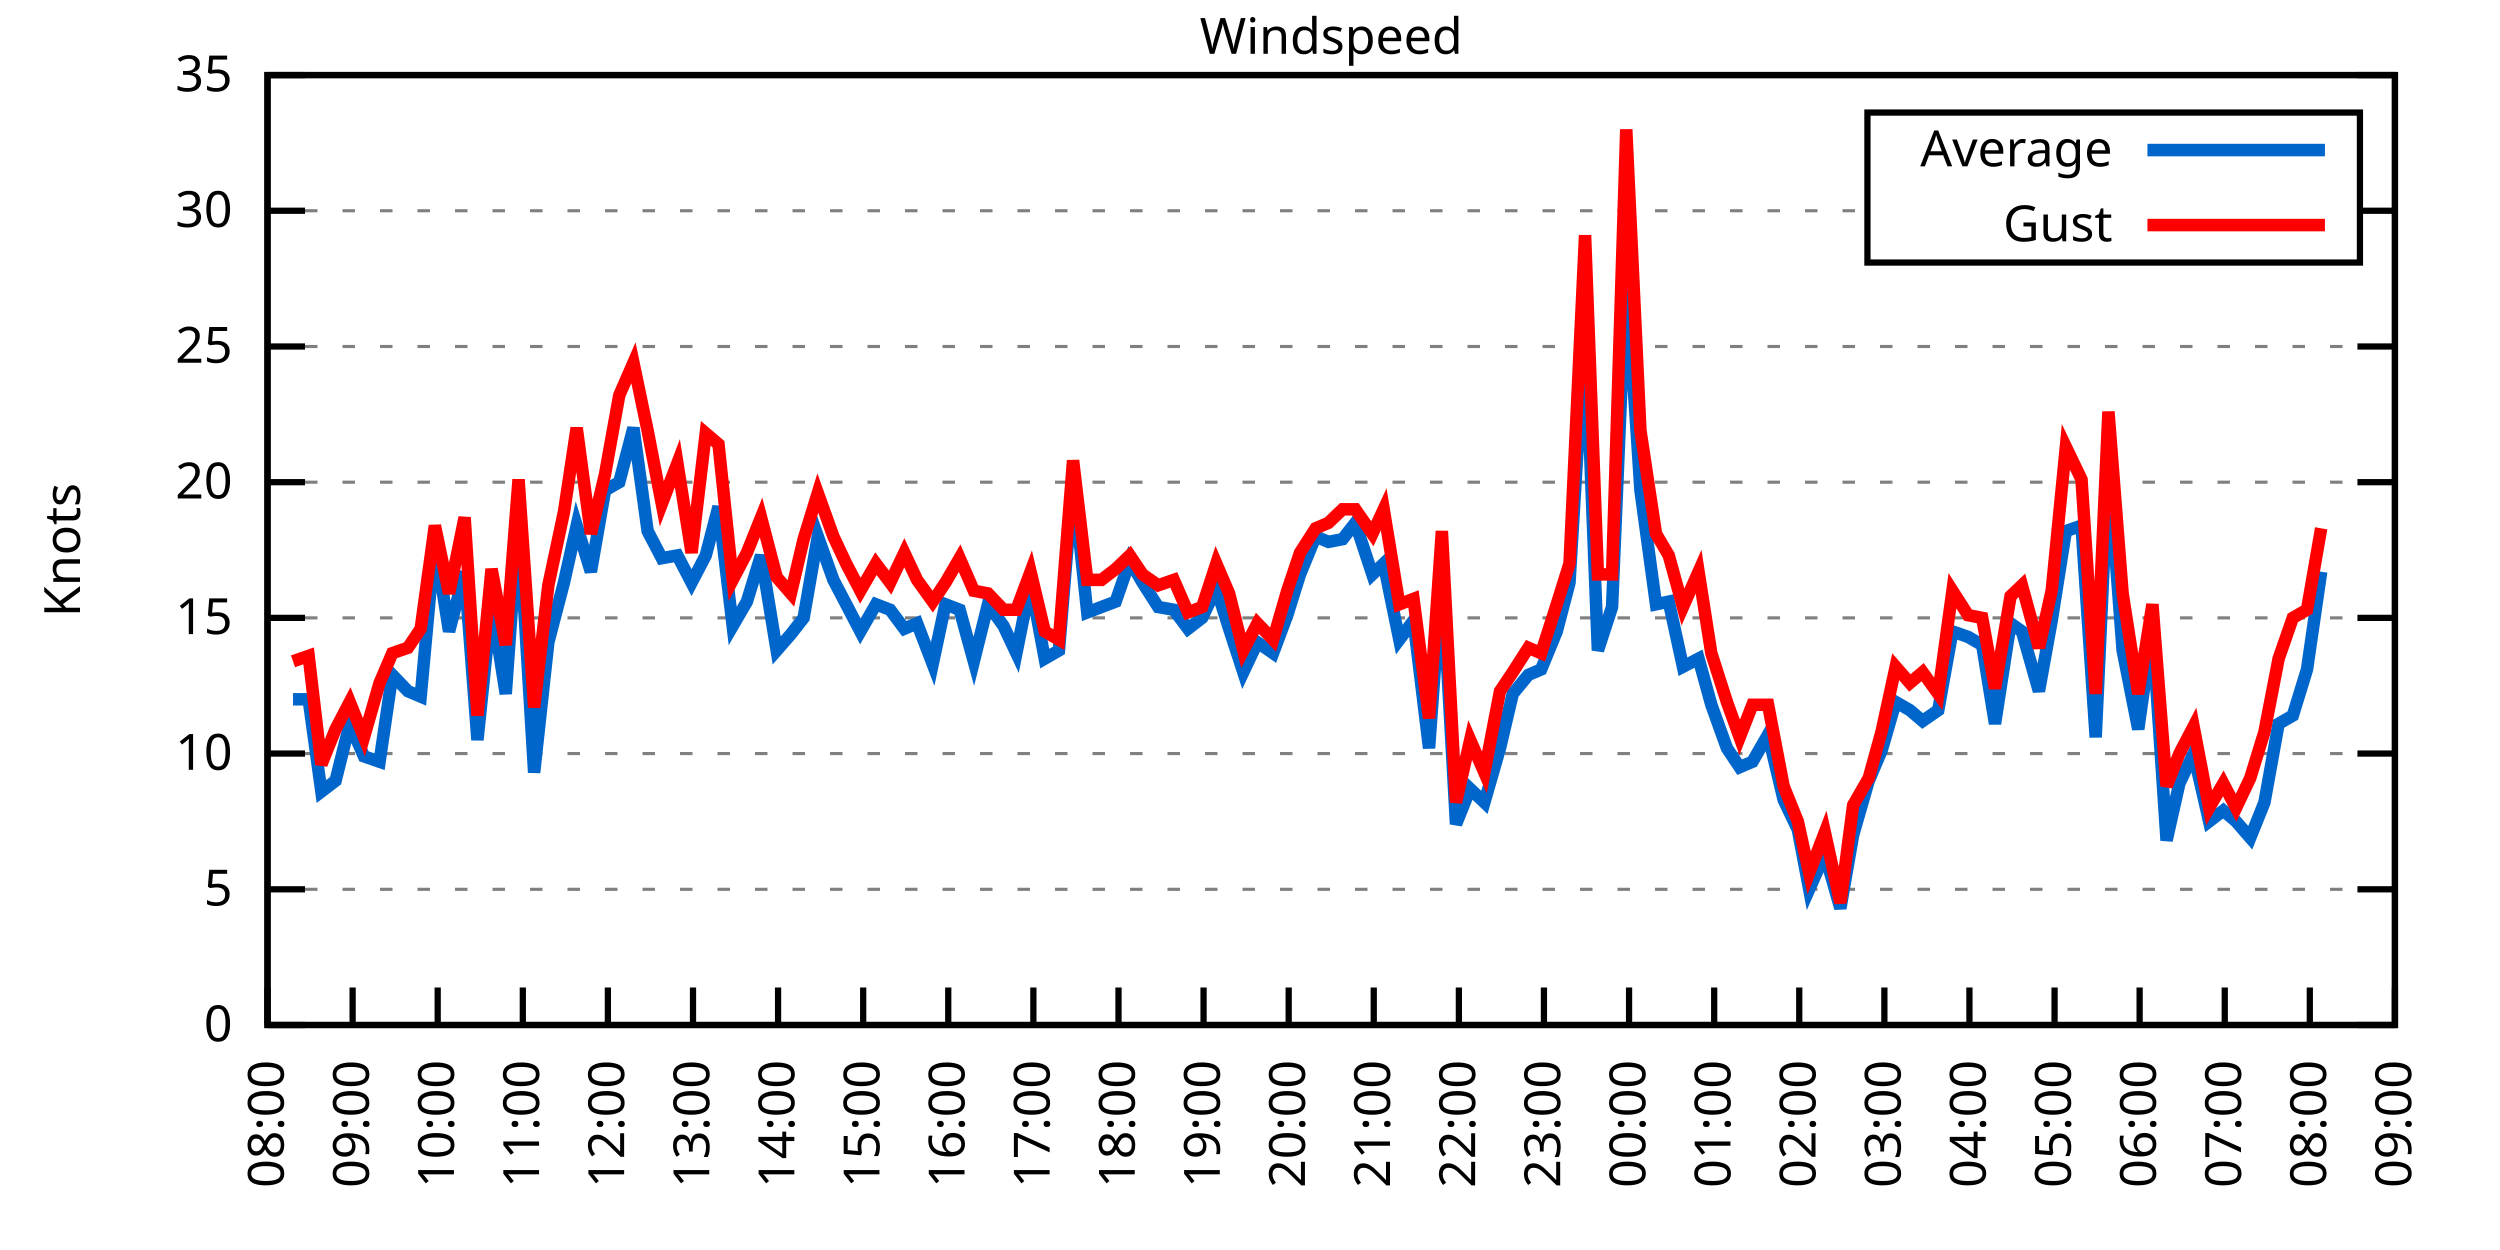
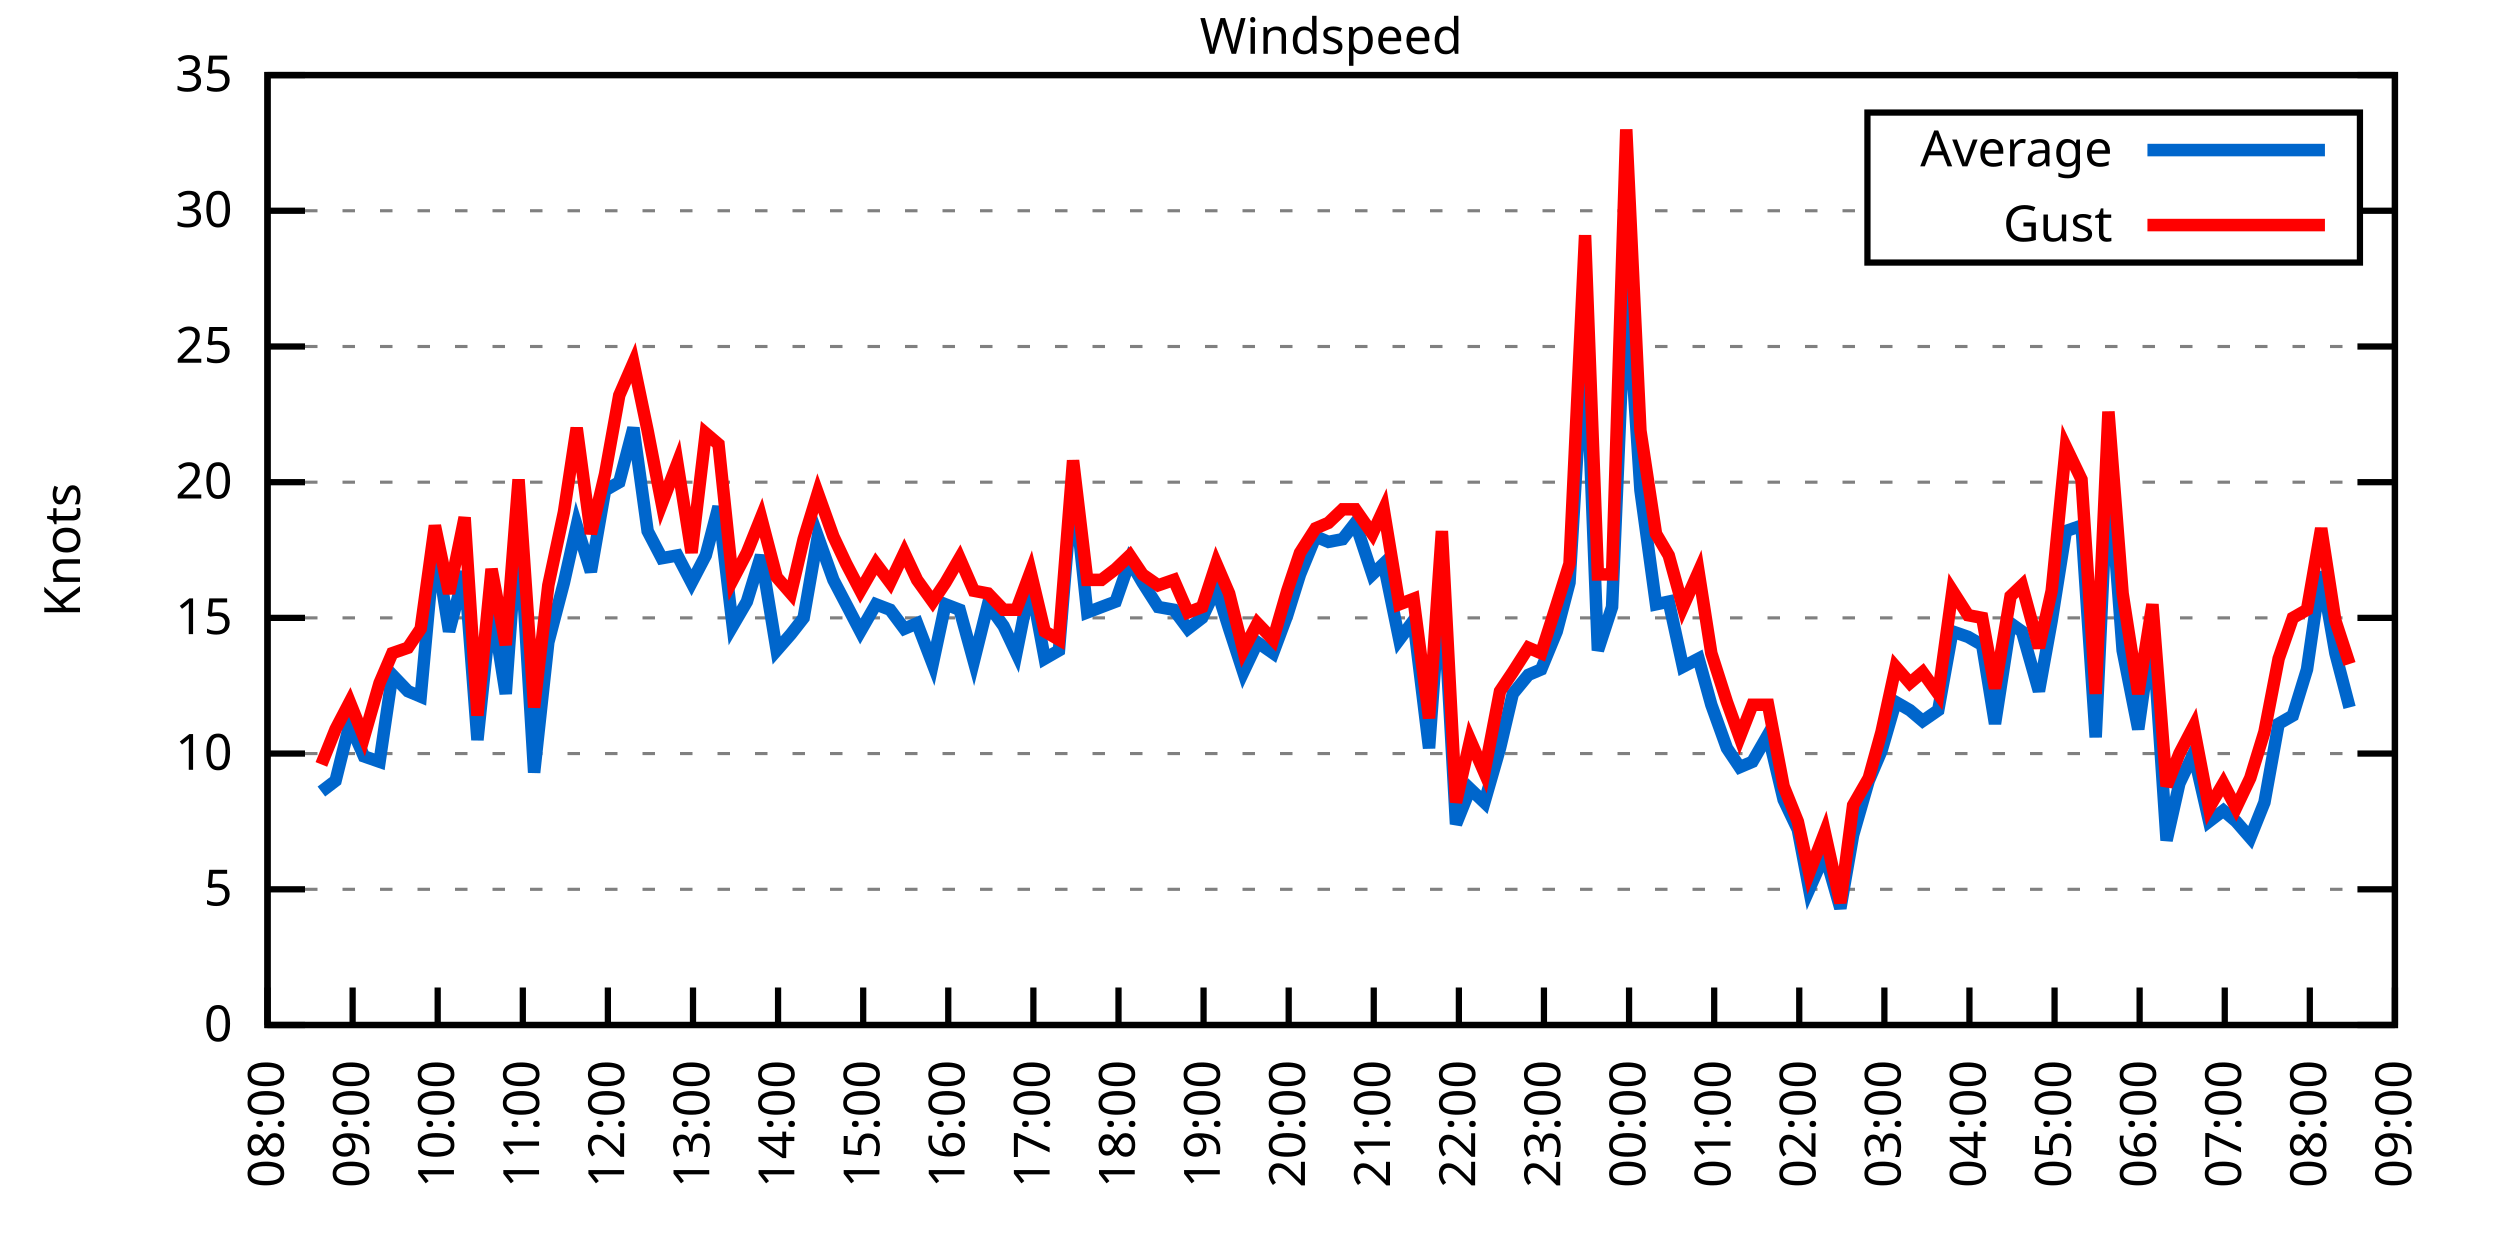
<svg xmlns="http://www.w3.org/2000/svg" xmlns:xlink="http://www.w3.org/1999/xlink" width="400" height="200" viewBox="0 0 400 200">
  <g id="gnuplot_canvas">
    <rect x="0" y="0" width="400" height="200" fill="none" />
    <defs>
      <circle id="gpDot" r="0.5" stroke-width="0.5" stroke="currentColor" />
      <path id="gpPt0" stroke-width="0.333" stroke="currentColor" d="M-1,0 h2 M0,-1 v2" />
      <path id="gpPt1" stroke-width="0.333" stroke="currentColor" d="M-1,-1 L1,1 M1,-1 L-1,1" />
      <path id="gpPt2" stroke-width="0.333" stroke="currentColor" d="M-1,0 L1,0 M0,-1 L0,1 M-1,-1 L1,1 M-1,1 L1,-1" />
      <rect id="gpPt3" stroke-width="0.333" stroke="currentColor" x="-1" y="-1" width="2" height="2" />
      <rect id="gpPt4" stroke-width="0.333" stroke="currentColor" fill="currentColor" x="-1" y="-1" width="2" height="2" />
      <circle id="gpPt5" stroke-width="0.333" stroke="currentColor" cx="0" cy="0" r="1" />
      <use xlink:href="#gpPt5" id="gpPt6" fill="currentColor" stroke="none" />
      <path id="gpPt7" stroke-width="0.333" stroke="currentColor" d="M0,-1.33 L-1.33,0.67 L1.33,0.67 z" />
      <use xlink:href="#gpPt7" id="gpPt8" fill="currentColor" stroke="none" />
      <use xlink:href="#gpPt7" id="gpPt9" stroke="currentColor" transform="rotate(180)" />
      <use xlink:href="#gpPt9" id="gpPt10" fill="currentColor" stroke="none" />
      <use xlink:href="#gpPt3" id="gpPt11" stroke="currentColor" transform="rotate(45)" />
      <use xlink:href="#gpPt11" id="gpPt12" fill="currentColor" stroke="none" />
      <path id="gpPt13" stroke-width="0.333" stroke="currentColor" d="M0,1.330 L1.265,0.411 L0.782,-1.067 L-0.782,-1.076 L-1.265,0.411 z" />
      <use xlink:href="#gpPt13" id="gpPt14" fill="currentColor" stroke="none" />
      <filter id="textbox" filterUnits="objectBoundingBox" x="0" y="0" height="1" width="1">
        <feFlood flood-color="white" flood-opacity="1" result="bgnd" />
        <feComposite in="SourceGraphic" in2="bgnd" operator="atop" />
      </filter>
      <filter id="greybox" filterUnits="objectBoundingBox" x="0" y="0" height="1" width="1">
        <feFlood flood-color="lightgrey" flood-opacity="1" result="grey" />
        <feComposite in="SourceGraphic" in2="grey" operator="atop" />
      </filter>
    </defs>
    <g fill="none" color="white" stroke="currentColor" stroke-width="1.00" stroke-linecap="butt" stroke-linejoin="miter">
</g>
    <g fill="none" color="black" stroke="currentColor" stroke-width="1.00" stroke-linecap="butt" stroke-linejoin="miter">
      <g stroke="none" shape-rendering="crispEdges">
        <polygon fill="rgb(255, 255, 255)" points="42.80,164.00 383.18,164.00 383.18,12.02 42.80,12.02 " />
      </g>
    </g>
    <g fill="none" color="black" stroke="currentColor" stroke-width="1.00" stroke-linecap="butt" stroke-linejoin="miter">
</g>
    <g fill="none" color="black" stroke="black" stroke-width="0.50" stroke-linecap="butt" stroke-linejoin="miter">
</g>
    <g fill="none" color="gray" stroke="currentColor" stroke-width="0.50" stroke-linecap="butt" stroke-linejoin="miter">
      <path stroke="gray" stroke-dasharray="2,4" class="gridline" d="M42.80,164.00 L383.19,164.00  " />
    </g>
    <g fill="none" color="gray" stroke="gray" stroke-width="1.00" stroke-linecap="butt" stroke-linejoin="miter">
</g>
    <g fill="none" color="black" stroke="currentColor" stroke-width="1.00" stroke-linecap="butt" stroke-linejoin="miter">
      <path stroke="black" d="M42.80,164.00 L48.80,164.00 M383.19,164.00 L377.19,164.00  " />
      <g transform="translate(37.20,166.60)" stroke="none" fill="black" font-family="Sans" font-size="8.00" text-anchor="end">
        <text>
          <tspan font-family="Sans"> 0</tspan>
        </text>
      </g>
    </g>
    <g fill="none" color="black" stroke="currentColor" stroke-width="1.00" stroke-linecap="butt" stroke-linejoin="miter">
</g>
    <g fill="none" color="black" stroke="black" stroke-width="0.50" stroke-linecap="butt" stroke-linejoin="miter">
</g>
    <g fill="none" color="gray" stroke="currentColor" stroke-width="0.50" stroke-linecap="butt" stroke-linejoin="miter">
      <path stroke="gray" stroke-dasharray="2,4" class="gridline" d="M42.80,142.29 L383.19,142.29  " />
    </g>
    <g fill="none" color="gray" stroke="gray" stroke-width="1.00" stroke-linecap="butt" stroke-linejoin="miter">
</g>
    <g fill="none" color="black" stroke="currentColor" stroke-width="1.00" stroke-linecap="butt" stroke-linejoin="miter">
      <path stroke="black" d="M42.80,142.29 L48.80,142.29 M383.19,142.29 L377.19,142.29  " />
      <g transform="translate(37.20,144.89)" stroke="none" fill="black" font-family="Sans" font-size="8.00" text-anchor="end">
        <text>
          <tspan font-family="Sans"> 5</tspan>
        </text>
      </g>
    </g>
    <g fill="none" color="black" stroke="currentColor" stroke-width="1.00" stroke-linecap="butt" stroke-linejoin="miter">
</g>
    <g fill="none" color="black" stroke="black" stroke-width="0.50" stroke-linecap="butt" stroke-linejoin="miter">
</g>
    <g fill="none" color="gray" stroke="currentColor" stroke-width="0.50" stroke-linecap="butt" stroke-linejoin="miter">
      <path stroke="gray" stroke-dasharray="2,4" class="gridline" d="M42.80,120.57 L383.19,120.57  " />
    </g>
    <g fill="none" color="gray" stroke="gray" stroke-width="1.00" stroke-linecap="butt" stroke-linejoin="miter">
</g>
    <g fill="none" color="black" stroke="currentColor" stroke-width="1.00" stroke-linecap="butt" stroke-linejoin="miter">
      <path stroke="black" d="M42.80,120.57 L48.80,120.57 M383.19,120.57 L377.19,120.57  " />
      <g transform="translate(37.20,123.17)" stroke="none" fill="black" font-family="Sans" font-size="8.00" text-anchor="end">
        <text>
          <tspan font-family="Sans"> 10</tspan>
        </text>
      </g>
    </g>
    <g fill="none" color="black" stroke="currentColor" stroke-width="1.00" stroke-linecap="butt" stroke-linejoin="miter">
</g>
    <g fill="none" color="black" stroke="black" stroke-width="0.50" stroke-linecap="butt" stroke-linejoin="miter">
</g>
    <g fill="none" color="gray" stroke="currentColor" stroke-width="0.50" stroke-linecap="butt" stroke-linejoin="miter">
      <path stroke="gray" stroke-dasharray="2,4" class="gridline" d="M42.80,98.86 L383.19,98.86  " />
    </g>
    <g fill="none" color="gray" stroke="gray" stroke-width="1.00" stroke-linecap="butt" stroke-linejoin="miter">
</g>
    <g fill="none" color="black" stroke="currentColor" stroke-width="1.00" stroke-linecap="butt" stroke-linejoin="miter">
      <path stroke="black" d="M42.80,98.86 L48.80,98.86 M383.19,98.86 L377.19,98.86  " />
      <g transform="translate(37.20,101.46)" stroke="none" fill="black" font-family="Sans" font-size="8.00" text-anchor="end">
        <text>
          <tspan font-family="Sans"> 15</tspan>
        </text>
      </g>
    </g>
    <g fill="none" color="black" stroke="currentColor" stroke-width="1.00" stroke-linecap="butt" stroke-linejoin="miter">
</g>
    <g fill="none" color="black" stroke="black" stroke-width="0.50" stroke-linecap="butt" stroke-linejoin="miter">
</g>
    <g fill="none" color="gray" stroke="currentColor" stroke-width="0.50" stroke-linecap="butt" stroke-linejoin="miter">
      <path stroke="gray" stroke-dasharray="2,4" class="gridline" d="M42.80,77.15 L383.19,77.15  " />
    </g>
    <g fill="none" color="gray" stroke="gray" stroke-width="1.00" stroke-linecap="butt" stroke-linejoin="miter">
</g>
    <g fill="none" color="black" stroke="currentColor" stroke-width="1.00" stroke-linecap="butt" stroke-linejoin="miter">
      <path stroke="black" d="M42.80,77.15 L48.80,77.15 M383.19,77.15 L377.19,77.15  " />
      <g transform="translate(37.20,79.75)" stroke="none" fill="black" font-family="Sans" font-size="8.00" text-anchor="end">
        <text>
          <tspan font-family="Sans"> 20</tspan>
        </text>
      </g>
    </g>
    <g fill="none" color="black" stroke="currentColor" stroke-width="1.00" stroke-linecap="butt" stroke-linejoin="miter">
</g>
    <g fill="none" color="black" stroke="black" stroke-width="0.50" stroke-linecap="butt" stroke-linejoin="miter">
</g>
    <g fill="none" color="gray" stroke="currentColor" stroke-width="0.50" stroke-linecap="butt" stroke-linejoin="miter">
      <path stroke="gray" stroke-dasharray="2,4" class="gridline" d="M42.80,55.44 L383.19,55.44  " />
    </g>
    <g fill="none" color="gray" stroke="gray" stroke-width="1.00" stroke-linecap="butt" stroke-linejoin="miter">
</g>
    <g fill="none" color="black" stroke="currentColor" stroke-width="1.00" stroke-linecap="butt" stroke-linejoin="miter">
      <path stroke="black" d="M42.80,55.44 L48.80,55.44 M383.19,55.44 L377.19,55.44  " />
      <g transform="translate(37.20,58.04)" stroke="none" fill="black" font-family="Sans" font-size="8.00" text-anchor="end">
        <text>
          <tspan font-family="Sans"> 25</tspan>
        </text>
      </g>
    </g>
    <g fill="none" color="black" stroke="currentColor" stroke-width="1.00" stroke-linecap="butt" stroke-linejoin="miter">
</g>
    <g fill="none" color="black" stroke="black" stroke-width="0.50" stroke-linecap="butt" stroke-linejoin="miter">
</g>
    <g fill="none" color="gray" stroke="currentColor" stroke-width="0.50" stroke-linecap="butt" stroke-linejoin="miter">
      <path stroke="gray" stroke-dasharray="2,4" class="gridline" d="M42.80,33.72 L298.79,33.72 M377.59,33.72 L383.19,33.72  " />
    </g>
    <g fill="none" color="gray" stroke="gray" stroke-width="1.00" stroke-linecap="butt" stroke-linejoin="miter">
</g>
    <g fill="none" color="black" stroke="currentColor" stroke-width="1.00" stroke-linecap="butt" stroke-linejoin="miter">
      <path stroke="black" d="M42.80,33.72 L48.80,33.72 M383.19,33.72 L377.19,33.72  " />
      <g transform="translate(37.20,36.32)" stroke="none" fill="black" font-family="Sans" font-size="8.00" text-anchor="end">
        <text>
          <tspan font-family="Sans"> 30</tspan>
        </text>
      </g>
    </g>
    <g fill="none" color="black" stroke="currentColor" stroke-width="1.00" stroke-linecap="butt" stroke-linejoin="miter">
</g>
    <g fill="none" color="black" stroke="black" stroke-width="0.50" stroke-linecap="butt" stroke-linejoin="miter">
</g>
    <g fill="none" color="gray" stroke="currentColor" stroke-width="0.50" stroke-linecap="butt" stroke-linejoin="miter">
      <path stroke="gray" stroke-dasharray="2,4" class="gridline" d="M42.80,12.01 L383.19,12.01  " />
    </g>
    <g fill="none" color="gray" stroke="gray" stroke-width="1.00" stroke-linecap="butt" stroke-linejoin="miter">
</g>
    <g fill="none" color="black" stroke="currentColor" stroke-width="1.00" stroke-linecap="butt" stroke-linejoin="miter">
      <path stroke="black" d="M42.80,12.01 L48.80,12.01 M383.19,12.01 L377.19,12.01  " />
      <g transform="translate(37.20,14.61)" stroke="none" fill="black" font-family="Sans" font-size="8.00" text-anchor="end">
        <text>
          <tspan font-family="Sans"> 35</tspan>
        </text>
      </g>
    </g>
    <g fill="none" color="black" stroke="currentColor" stroke-width="1.00" stroke-linecap="butt" stroke-linejoin="miter">
      <path stroke="black" d="M42.80,164.00 L42.80,158.00  " />
      <g transform="translate(45.40,169.60) rotate(270.00)" stroke="none" fill="black" font-family="Sans" font-size="8.00" text-anchor="end">
        <text>
          <tspan font-family="Sans">08:00</tspan>
        </text>
      </g>
    </g>
    <g fill="none" color="black" stroke="currentColor" stroke-width="1.00" stroke-linecap="butt" stroke-linejoin="miter">
      <path stroke="black" d="M56.42,164.00 L56.42,158.00  " />
      <g transform="translate(59.02,169.60) rotate(270.00)" stroke="none" fill="black" font-family="Sans" font-size="8.00" text-anchor="end">
        <text>
          <tspan font-family="Sans">09:00</tspan>
        </text>
      </g>
    </g>
    <g fill="none" color="black" stroke="currentColor" stroke-width="1.00" stroke-linecap="butt" stroke-linejoin="miter">
      <path stroke="black" d="M70.03,164.00 L70.03,158.00  " />
      <g transform="translate(72.63,169.60) rotate(270.00)" stroke="none" fill="black" font-family="Sans" font-size="8.00" text-anchor="end">
        <text>
          <tspan font-family="Sans">10:00</tspan>
        </text>
      </g>
    </g>
    <g fill="none" color="black" stroke="currentColor" stroke-width="1.00" stroke-linecap="butt" stroke-linejoin="miter">
      <path stroke="black" d="M83.65,164.00 L83.65,158.00  " />
      <g transform="translate(86.25,169.60) rotate(270.00)" stroke="none" fill="black" font-family="Sans" font-size="8.00" text-anchor="end">
        <text>
          <tspan font-family="Sans">11:00</tspan>
        </text>
      </g>
    </g>
    <g fill="none" color="black" stroke="currentColor" stroke-width="1.00" stroke-linecap="butt" stroke-linejoin="miter">
      <path stroke="black" d="M97.26,164.00 L97.26,158.00  " />
      <g transform="translate(99.86,169.60) rotate(270.00)" stroke="none" fill="black" font-family="Sans" font-size="8.00" text-anchor="end">
        <text>
          <tspan font-family="Sans">12:00</tspan>
        </text>
      </g>
    </g>
    <g fill="none" color="black" stroke="currentColor" stroke-width="1.00" stroke-linecap="butt" stroke-linejoin="miter">
      <path stroke="black" d="M110.88,164.00 L110.88,158.00  " />
      <g transform="translate(113.48,169.60) rotate(270.00)" stroke="none" fill="black" font-family="Sans" font-size="8.00" text-anchor="end">
        <text>
          <tspan font-family="Sans">13:00</tspan>
        </text>
      </g>
    </g>
    <g fill="none" color="black" stroke="currentColor" stroke-width="1.00" stroke-linecap="butt" stroke-linejoin="miter">
      <path stroke="black" d="M124.49,164.00 L124.49,158.00  " />
      <g transform="translate(127.09,169.60) rotate(270.00)" stroke="none" fill="black" font-family="Sans" font-size="8.00" text-anchor="end">
        <text>
          <tspan font-family="Sans">14:00</tspan>
        </text>
      </g>
    </g>
    <g fill="none" color="black" stroke="currentColor" stroke-width="1.00" stroke-linecap="butt" stroke-linejoin="miter">
      <path stroke="black" d="M138.11,164.00 L138.11,158.00  " />
      <g transform="translate(140.71,169.60) rotate(270.00)" stroke="none" fill="black" font-family="Sans" font-size="8.00" text-anchor="end">
        <text>
          <tspan font-family="Sans">15:00</tspan>
        </text>
      </g>
    </g>
    <g fill="none" color="black" stroke="currentColor" stroke-width="1.00" stroke-linecap="butt" stroke-linejoin="miter">
      <path stroke="black" d="M151.72,164.00 L151.72,158.00  " />
      <g transform="translate(154.32,169.60) rotate(270.00)" stroke="none" fill="black" font-family="Sans" font-size="8.00" text-anchor="end">
        <text>
          <tspan font-family="Sans">16:00</tspan>
        </text>
      </g>
    </g>
    <g fill="none" color="black" stroke="currentColor" stroke-width="1.00" stroke-linecap="butt" stroke-linejoin="miter">
      <path stroke="black" d="M165.34,164.00 L165.34,158.00  " />
      <g transform="translate(167.94,169.60) rotate(270.00)" stroke="none" fill="black" font-family="Sans" font-size="8.00" text-anchor="end">
        <text>
          <tspan font-family="Sans">17:00</tspan>
        </text>
      </g>
    </g>
    <g fill="none" color="black" stroke="currentColor" stroke-width="1.00" stroke-linecap="butt" stroke-linejoin="miter">
      <path stroke="black" d="M178.96,164.00 L178.96,158.00  " />
      <g transform="translate(181.56,169.60) rotate(270.00)" stroke="none" fill="black" font-family="Sans" font-size="8.00" text-anchor="end">
        <text>
          <tspan font-family="Sans">18:00</tspan>
        </text>
      </g>
    </g>
    <g fill="none" color="black" stroke="currentColor" stroke-width="1.00" stroke-linecap="butt" stroke-linejoin="miter">
      <path stroke="black" d="M192.57,164.00 L192.57,158.00  " />
      <g transform="translate(195.17,169.60) rotate(270.00)" stroke="none" fill="black" font-family="Sans" font-size="8.00" text-anchor="end">
        <text>
          <tspan font-family="Sans">19:00</tspan>
        </text>
      </g>
    </g>
    <g fill="none" color="black" stroke="currentColor" stroke-width="1.00" stroke-linecap="butt" stroke-linejoin="miter">
      <path stroke="black" d="M206.19,164.00 L206.19,158.00  " />
      <g transform="translate(208.79,169.60) rotate(270.00)" stroke="none" fill="black" font-family="Sans" font-size="8.00" text-anchor="end">
        <text>
          <tspan font-family="Sans">20:00</tspan>
        </text>
      </g>
    </g>
    <g fill="none" color="black" stroke="currentColor" stroke-width="1.00" stroke-linecap="butt" stroke-linejoin="miter">
      <path stroke="black" d="M219.80,164.00 L219.80,158.00  " />
      <g transform="translate(222.40,169.60) rotate(270.00)" stroke="none" fill="black" font-family="Sans" font-size="8.00" text-anchor="end">
        <text>
          <tspan font-family="Sans">21:00</tspan>
        </text>
      </g>
    </g>
    <g fill="none" color="black" stroke="currentColor" stroke-width="1.00" stroke-linecap="butt" stroke-linejoin="miter">
      <path stroke="black" d="M233.42,164.00 L233.42,158.00  " />
      <g transform="translate(236.02,169.60) rotate(270.00)" stroke="none" fill="black" font-family="Sans" font-size="8.00" text-anchor="end">
        <text>
          <tspan font-family="Sans">22:00</tspan>
        </text>
      </g>
    </g>
    <g fill="none" color="black" stroke="currentColor" stroke-width="1.00" stroke-linecap="butt" stroke-linejoin="miter">
      <path stroke="black" d="M247.03,164.00 L247.03,158.00  " />
      <g transform="translate(249.63,169.60) rotate(270.00)" stroke="none" fill="black" font-family="Sans" font-size="8.00" text-anchor="end">
        <text>
          <tspan font-family="Sans">23:00</tspan>
        </text>
      </g>
    </g>
    <g fill="none" color="black" stroke="currentColor" stroke-width="1.00" stroke-linecap="butt" stroke-linejoin="miter">
      <path stroke="black" d="M260.65,164.00 L260.65,158.00  " />
      <g transform="translate(263.25,169.60) rotate(270.00)" stroke="none" fill="black" font-family="Sans" font-size="8.00" text-anchor="end">
        <text>
          <tspan font-family="Sans">00:00</tspan>
        </text>
      </g>
    </g>
    <g fill="none" color="black" stroke="currentColor" stroke-width="1.00" stroke-linecap="butt" stroke-linejoin="miter">
      <path stroke="black" d="M274.27,164.00 L274.27,158.00  " />
      <g transform="translate(276.87,169.60) rotate(270.00)" stroke="none" fill="black" font-family="Sans" font-size="8.00" text-anchor="end">
        <text>
          <tspan font-family="Sans">01:00</tspan>
        </text>
      </g>
    </g>
    <g fill="none" color="black" stroke="currentColor" stroke-width="1.00" stroke-linecap="butt" stroke-linejoin="miter">
      <path stroke="black" d="M287.88,164.00 L287.88,158.00  " />
      <g transform="translate(290.48,169.60) rotate(270.00)" stroke="none" fill="black" font-family="Sans" font-size="8.00" text-anchor="end">
        <text>
          <tspan font-family="Sans">02:00</tspan>
        </text>
      </g>
    </g>
    <g fill="none" color="black" stroke="currentColor" stroke-width="1.00" stroke-linecap="butt" stroke-linejoin="miter">
      <path stroke="black" d="M301.50,164.00 L301.50,158.00  " />
      <g transform="translate(304.10,169.60) rotate(270.00)" stroke="none" fill="black" font-family="Sans" font-size="8.00" text-anchor="end">
        <text>
          <tspan font-family="Sans">03:00</tspan>
        </text>
      </g>
    </g>
    <g fill="none" color="black" stroke="currentColor" stroke-width="1.00" stroke-linecap="butt" stroke-linejoin="miter">
      <path stroke="black" d="M315.11,164.00 L315.11,158.00  " />
      <g transform="translate(317.71,169.60) rotate(270.00)" stroke="none" fill="black" font-family="Sans" font-size="8.00" text-anchor="end">
        <text>
          <tspan font-family="Sans">04:00</tspan>
        </text>
      </g>
    </g>
    <g fill="none" color="black" stroke="currentColor" stroke-width="1.00" stroke-linecap="butt" stroke-linejoin="miter">
      <path stroke="black" d="M328.73,164.00 L328.73,158.00  " />
      <g transform="translate(331.33,169.60) rotate(270.00)" stroke="none" fill="black" font-family="Sans" font-size="8.00" text-anchor="end">
        <text>
          <tspan font-family="Sans">05:00</tspan>
        </text>
      </g>
    </g>
    <g fill="none" color="black" stroke="currentColor" stroke-width="1.00" stroke-linecap="butt" stroke-linejoin="miter">
      <path stroke="black" d="M342.34,164.00 L342.34,158.00  " />
      <g transform="translate(344.94,169.60) rotate(270.00)" stroke="none" fill="black" font-family="Sans" font-size="8.00" text-anchor="end">
        <text>
          <tspan font-family="Sans">06:00</tspan>
        </text>
      </g>
    </g>
    <g fill="none" color="black" stroke="currentColor" stroke-width="1.00" stroke-linecap="butt" stroke-linejoin="miter">
      <path stroke="black" d="M355.96,164.00 L355.96,158.00  " />
      <g transform="translate(358.56,169.60) rotate(270.00)" stroke="none" fill="black" font-family="Sans" font-size="8.00" text-anchor="end">
        <text>
          <tspan font-family="Sans">07:00</tspan>
        </text>
      </g>
    </g>
    <g fill="none" color="black" stroke="currentColor" stroke-width="1.00" stroke-linecap="butt" stroke-linejoin="miter">
      <path stroke="black" d="M369.57,164.00 L369.57,158.00  " />
      <g transform="translate(372.17,169.60) rotate(270.00)" stroke="none" fill="black" font-family="Sans" font-size="8.00" text-anchor="end">
        <text>
          <tspan font-family="Sans">08:00</tspan>
        </text>
      </g>
    </g>
    <g fill="none" color="black" stroke="currentColor" stroke-width="1.00" stroke-linecap="butt" stroke-linejoin="miter">
      <path stroke="black" d="M383.19,164.00 L383.19,158.00  " />
      <g transform="translate(385.79,169.60) rotate(270.00)" stroke="none" fill="black" font-family="Sans" font-size="8.00" text-anchor="end">
        <text>
          <tspan font-family="Sans">09:00</tspan>
        </text>
      </g>
    </g>
    <g fill="none" color="black" stroke="currentColor" stroke-width="1.00" stroke-linecap="butt" stroke-linejoin="miter">
</g>
    <g fill="none" color="black" stroke="currentColor" stroke-width="1.00" stroke-linecap="butt" stroke-linejoin="miter">
      <path stroke="black" d="M42.80,12.01 L42.80,164.00 L383.19,164.00 L383.19,12.01 L42.80,12.01 Z  " />
    </g>
    <g fill="none" color="black" stroke="currentColor" stroke-width="1.00" stroke-linecap="butt" stroke-linejoin="miter">
</g>
    <g fill="none" color="black" stroke="currentColor" stroke-width="1.00" stroke-linecap="butt" stroke-linejoin="miter">
      <path stroke="black" d="M298.79,42.01 L298.79,18.01 L377.59,18.01 L377.59,42.01 L298.79,42.01 Z  " />
    </g>
    <g id="Windspeed_plot_1">
      <g fill="none" color="white" stroke="black" stroke-width="2.00" stroke-linecap="butt" stroke-linejoin="miter">
</g>
      <g fill="none" color="black" stroke="currentColor" stroke-width="2.00" stroke-linecap="butt" stroke-linejoin="miter">
        <g transform="translate(337.99,26.61)" stroke="none" fill="black" font-family="Sans" font-size="8.00" text-anchor="end">
          <text>
            <tspan font-family="Sans">Average</tspan>
          </text>
        </g>
      </g>
      <g fill="none" color="black" stroke="currentColor" stroke-width="2.00" stroke-linecap="butt" stroke-linejoin="miter">
-         <path stroke="rgb(  0, 102, 204)" d="M343.59,24.01 L371.99,24.01 M46.88,111.89 L49.38,111.89 L51.42,126.65 L53.69,124.92 L55.96,115.80 L58.23,121.01   L60.73,121.88 L62.77,107.98 L65.27,110.59 L67.31,111.45 L69.58,86.70 L71.85,101.03 L74.34,91.48 L76.39,118.40   L78.65,96.69 L80.92,111.02 L82.97,82.36 L85.46,123.61 L87.73,102.77 L90.23,93.22 L92.27,84.10 L94.54,91.48   L96.81,78.45 L99.08,77.15 L101.35,68.46 L103.62,84.97 L105.89,89.31 L108.38,88.87 L110.65,93.22 L112.92,88.87   L114.96,81.06 L117.23,100.16 L119.50,96.26 L121.77,88.87 L124.27,104.07 L126.54,101.47 L128.58,98.86 L130.85,85.83   L133.34,92.78 L135.39,96.69 L137.66,101.03 L140.15,96.69 L142.42,97.56 L144.69,100.60 L146.73,99.73 L149.23,106.24   L151.27,96.69 L153.54,97.56 L155.81,105.81 L158.08,96.69 L160.57,100.16 L162.62,104.51 L164.89,93.22 L167.16,105.38   L169.43,104.07 L171.69,76.71 L173.96,97.99 L176.23,97.12 L178.50,96.26 L180.77,89.74 L182.81,93.22 L185.31,97.12   L187.81,97.56 L190.08,100.60 L192.34,98.86 L194.61,94.08 L196.66,100.60 L198.93,107.55 L201.19,102.77 L203.69,104.51   L205.96,98.43 L208.00,91.91 L210.50,85.83 L212.54,86.70 L214.81,86.27 L216.85,83.66 L219.58,91.91 L221.39,90.18   L223.89,102.34 L226.16,99.30 L228.65,119.71 L230.70,91.48 L232.96,131.86 L235.23,126.22 L237.50,128.39 L240.00,119.71   L242.04,111.02 L244.54,107.98 L246.58,107.11 L249.08,101.03 L251.12,93.22 L253.61,51.96 L255.66,104.07 L257.93,97.12   L260.20,43.71 L262.47,78.45 L264.96,96.69 L267.00,96.26 L269.27,106.68 L271.77,105.38 L273.81,112.76 L276.31,119.71   L278.35,122.75 L280.39,121.88 L282.89,117.53 L285.38,127.96 L287.65,132.73 L289.47,142.29 L291.97,136.64 L294.46,145.33   L296.50,133.60 L299.00,124.92 L301.04,120.14 L303.31,112.32 L305.58,113.63 L307.62,115.36 L310.12,113.63 L312.39,101.03   L314.89,101.90 L317.15,103.20 L319.20,115.80 L321.69,99.73 L323.51,101.03 L326.23,110.59 L328.27,99.30 L330.54,84.97   L333.04,84.10 L335.31,117.97 L337.35,74.11 L339.62,104.07 L342.12,116.67 L344.39,100.60 L346.65,134.47 L348.70,125.35   L350.97,120.57 L353.46,131.43 L355.73,129.69 L357.77,131.43 L360.04,134.04 L362.31,128.39 L364.58,115.80 L366.85,114.49   L369.12,107.11 L371.39,91.48  " />
+         <path stroke="rgb(  0, 102, 204)" d="M343.59,24.01 L371.99,24.01 M51.42,126.65 L53.69,124.92 L55.96,115.80 L58.23,121.01 L60.73,121.88 L62.77,107.98   L65.27,110.59 L67.31,111.45 L69.58,86.70 L71.85,101.03 L74.34,91.48 L76.39,118.40 L78.65,96.69 L80.92,111.02   L82.97,82.36 L85.46,123.61 L87.73,102.77 L90.23,93.22 L92.27,84.10 L94.54,91.48 L96.81,78.45 L99.08,77.15   L101.35,68.46 L103.62,84.97 L105.89,89.31 L108.38,88.87 L110.65,93.22 L112.92,88.87 L114.96,81.06 L117.23,100.16   L119.50,96.26 L121.77,88.87 L124.27,104.07 L126.54,101.47 L128.58,98.86 L130.85,85.83 L133.34,92.78 L135.39,96.69   L137.66,101.03 L140.15,96.69 L142.42,97.56 L144.69,100.60 L146.73,99.73 L149.23,106.24 L151.27,96.69 L153.54,97.56   L155.81,105.81 L158.08,96.69 L160.57,100.16 L162.62,104.51 L164.89,93.22 L167.16,105.38 L169.43,104.07 L171.69,76.71   L173.96,97.99 L176.23,97.12 L178.50,96.26 L180.77,89.74 L182.81,93.22 L185.31,97.12 L187.81,97.56 L190.08,100.60   L192.34,98.86 L194.61,94.08 L196.66,100.60 L198.93,107.55 L201.19,102.77 L203.69,104.51 L205.96,98.43 L208.00,91.91   L210.50,85.83 L212.54,86.70 L214.81,86.27 L216.85,83.66 L219.58,91.91 L221.39,90.18 L223.89,102.34 L226.16,99.30   L228.65,119.71 L230.70,91.48 L232.96,131.86 L235.23,126.22 L237.50,128.39 L240.00,119.71 L242.04,111.02 L244.54,107.98   L246.58,107.11 L249.08,101.03 L251.12,93.22 L253.61,51.96 L255.66,104.07 L257.93,97.12 L260.20,43.71 L262.47,78.45   L264.96,96.69 L267.00,96.26 L269.27,106.68 L271.77,105.38 L273.81,112.76 L276.31,119.71 L278.35,122.75 L280.39,121.88   L282.89,117.53 L285.38,127.96 L287.65,132.73 L289.47,142.29 L291.97,136.64 L294.46,145.33 L296.50,133.60 L299.00,124.92   L301.04,120.14 L303.31,112.32 L305.58,113.63 L307.62,115.36 L310.12,113.63 L312.39,101.03 L314.89,101.90 L317.15,103.20   L319.20,115.80 L321.69,99.73 L323.51,101.03 L326.23,110.59 L328.27,99.30 L330.54,84.97 L333.04,84.10 L335.31,117.97   L337.35,74.11 L339.62,104.07 L342.12,116.67 L344.39,100.60 L346.65,134.47 L348.70,125.35 L350.97,120.57 L353.46,131.43   L355.73,129.69 L357.77,131.43 L360.04,134.04 L362.31,128.39 L364.58,115.80 L366.85,114.49 L369.12,107.11 L371.39,91.48   L373.66,104.51 L375.93,113.19  " />
      </g>
    </g>
    <g id="Windspeed_plot_2">
      <g fill="none" color="black" stroke="currentColor" stroke-width="2.00" stroke-linecap="butt" stroke-linejoin="miter">
        <g transform="translate(337.99,38.61)" stroke="none" fill="black" font-family="Sans" font-size="8.00" text-anchor="end">
          <text>
            <tspan font-family="Sans">Gust</tspan>
          </text>
        </g>
      </g>
      <g fill="none" color="black" stroke="currentColor" stroke-width="2.00" stroke-linecap="butt" stroke-linejoin="miter">
-         <path stroke="rgb(255,   0,   0)" d="M343.59,36.01 L371.99,36.01 M46.88,105.81 L49.38,104.94 L51.42,122.31 L53.69,116.67 L55.96,112.32 L58.23,117.97   L60.73,109.28 L62.77,104.51 L65.27,103.64 L67.31,100.60 L69.58,84.10 L71.85,94.95 L74.34,82.79 L76.39,114.49   L78.65,91.04 L80.92,103.20 L82.97,76.71 L85.46,113.19 L87.73,93.65 L90.23,81.93 L92.27,68.46 L94.54,85.40   L96.81,75.85 L99.08,63.25 L101.35,58.04 L103.62,68.90 L105.89,80.62 L108.38,74.11 L110.65,88.44 L112.92,69.33   L114.96,71.07 L117.23,92.78 L119.50,88.44 L121.77,82.79 L124.27,92.35 L126.54,94.95 L128.58,86.27 L130.85,78.89   L133.34,85.83 L135.39,90.18 L137.66,94.52 L140.15,90.18 L142.42,93.22 L144.69,88.44 L146.73,92.78 L149.23,96.26   L151.27,93.22 L153.54,89.31 L155.81,94.52 L158.08,94.95 L160.57,97.56 L162.62,97.56 L164.89,91.48 L167.16,101.03   L169.43,102.34 L171.69,73.67 L173.96,92.78 L176.23,92.78 L178.50,91.04 L180.77,88.87 L182.81,91.91 L185.31,93.65   L187.81,92.78 L190.08,97.99 L192.34,97.12 L194.61,90.18 L196.66,94.95 L198.93,104.07 L201.19,99.73 L203.69,102.34   L205.96,94.52 L208.00,88.44 L210.50,84.53 L212.54,83.66 L214.81,81.49 L216.85,81.49 L219.58,85.40 L221.39,81.49   L223.89,96.69 L226.16,95.82 L228.65,114.93 L230.70,84.97 L232.96,128.39 L235.23,118.40 L237.50,123.61 L240.00,110.59   L242.04,107.55 L244.54,103.64 L246.58,104.51 L249.08,96.69 L251.12,90.18 L253.61,37.63 L255.66,91.91 L257.93,91.91   L260.20,20.70 L262.47,68.90 L264.96,85.40 L267.00,88.87 L269.27,97.12 L271.77,91.48 L273.81,104.51 L276.31,112.32   L278.35,117.97 L280.39,112.76 L282.89,112.76 L285.38,125.79 L287.65,131.43 L289.47,139.68 L291.97,133.17 L294.46,144.46   L296.50,128.83 L299.00,124.48 L301.04,117.10 L303.31,106.68 L305.58,109.28 L307.62,107.55 L310.12,111.02 L312.39,94.52   L314.89,98.43 L317.15,98.86 L319.20,110.15 L321.69,95.39 L323.51,93.65 L326.23,103.64 L328.27,94.52 L330.54,71.50   L333.04,76.71 L335.31,111.02 L337.35,65.86 L339.62,94.95 L342.12,111.02 L344.39,96.69 L346.65,125.79 L348.70,120.57   L350.97,116.23 L353.46,129.26 L355.73,125.35 L357.77,129.26 L360.04,124.48 L362.31,117.10 L364.58,105.38 L366.85,98.86   L369.12,97.56 L371.39,84.53  " />
+         <path stroke="rgb(255,   0,   0)" d="M343.59,36.01 L371.99,36.01 M51.42,122.31 L53.69,116.67 L55.96,112.32 L58.23,117.97 L60.73,109.28 L62.77,104.51   L65.27,103.64 L67.31,100.60 L69.58,84.10 L71.85,94.95 L74.34,82.79 L76.39,114.49 L78.65,91.04 L80.92,103.20   L82.97,76.71 L85.46,113.19 L87.73,93.65 L90.23,81.93 L92.27,68.46 L94.54,85.40 L96.81,75.85 L99.08,63.25   L101.35,58.04 L103.62,68.90 L105.89,80.62 L108.38,74.11 L110.65,88.44 L112.92,69.33 L114.96,71.07 L117.23,92.78   L119.50,88.44 L121.77,82.79 L124.27,92.35 L126.54,94.95 L128.58,86.27 L130.85,78.89 L133.34,85.83 L135.39,90.18   L137.66,94.52 L140.15,90.18 L142.42,93.22 L144.69,88.44 L146.73,92.78 L149.23,96.26 L151.27,93.22 L153.54,89.31   L155.81,94.52 L158.08,94.95 L160.57,97.56 L162.62,97.56 L164.89,91.48 L167.16,101.03 L169.43,102.34 L171.69,73.67   L173.96,92.78 L176.23,92.78 L178.50,91.04 L180.77,88.87 L182.81,91.91 L185.31,93.65 L187.81,92.78 L190.08,97.99   L192.34,97.12 L194.61,90.18 L196.66,94.95 L198.93,104.07 L201.19,99.73 L203.69,102.34 L205.96,94.52 L208.00,88.44   L210.50,84.53 L212.54,83.66 L214.81,81.49 L216.85,81.49 L219.58,85.40 L221.39,81.49 L223.89,96.69 L226.16,95.82   L228.65,114.93 L230.70,84.97 L232.96,128.39 L235.23,118.40 L237.50,123.61 L240.00,110.59 L242.04,107.55 L244.54,103.64   L246.58,104.51 L249.08,96.69 L251.12,90.18 L253.61,37.63 L255.66,91.91 L257.93,91.91 L260.20,20.70 L262.47,68.90   L264.96,85.40 L267.00,88.87 L269.27,97.12 L271.77,91.48 L273.81,104.51 L276.31,112.32 L278.35,117.97 L280.39,112.76   L282.89,112.76 L285.38,125.79 L287.65,131.43 L289.47,139.68 L291.97,133.17 L294.46,144.46 L296.50,128.83 L299.00,124.48   L301.04,117.10 L303.31,106.68 L305.58,109.28 L307.62,107.55 L310.12,111.02 L312.39,94.52 L314.89,98.43 L317.15,98.86   L319.20,110.15 L321.69,95.39 L323.51,93.65 L326.23,103.64 L328.27,94.52 L330.54,71.50 L333.04,76.71 L335.31,111.02   L337.35,65.86 L339.62,94.95 L342.12,111.02 L344.39,96.69 L346.65,125.79 L348.70,120.57 L350.97,116.23 L353.46,129.26   L355.73,125.35 L357.77,129.26 L360.04,124.48 L362.31,117.10 L364.58,105.38 L366.85,98.86 L369.12,97.56 L371.39,84.53   L373.66,99.30 L375.93,106.24  " />
      </g>
    </g>
    <g fill="none" color="black" stroke="currentColor" stroke-width="2.00" stroke-linecap="butt" stroke-linejoin="miter">
</g>
    <g fill="none" color="black" stroke="black" stroke-width="1.00" stroke-linecap="butt" stroke-linejoin="miter">
</g>
    <g fill="none" color="black" stroke="currentColor" stroke-width="1.00" stroke-linecap="butt" stroke-linejoin="miter">
      <path stroke="black" d="M42.80,12.01 L42.80,164.00 L383.19,164.00 L383.19,12.01 L42.80,12.01 Z  " />
      <g transform="translate(12.80,88.01) rotate(270.00)" stroke="none" fill="black" font-family="Sans" font-size="8.00" text-anchor="middle">
        <text>
          <tspan font-family="Sans">Knots</tspan>
        </text>
      </g>
    </g>
    <g fill="none" color="black" stroke="currentColor" stroke-width="1.00" stroke-linecap="butt" stroke-linejoin="miter">
</g>
    <g fill="none" color="black" stroke="currentColor" stroke-width="1.00" stroke-linecap="butt" stroke-linejoin="miter">
      <g transform="translate(212.99,8.61)" stroke="none" fill="black" font-family="Sans" font-size="8.00" text-anchor="middle">
        <text>
          <tspan font-family="Sans">Windspeed</tspan>
        </text>
      </g>
    </g>
    <g fill="none" color="black" stroke="currentColor" stroke-width="1.00" stroke-linecap="butt" stroke-linejoin="miter">
</g>
  </g>
</svg>
